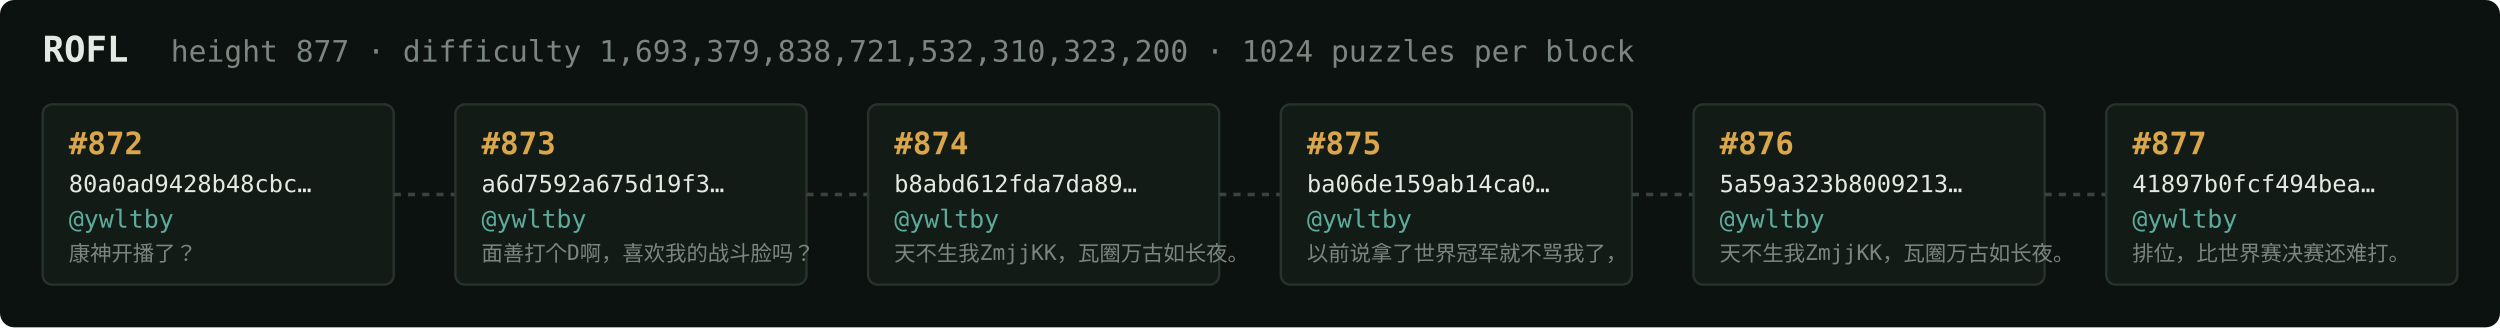
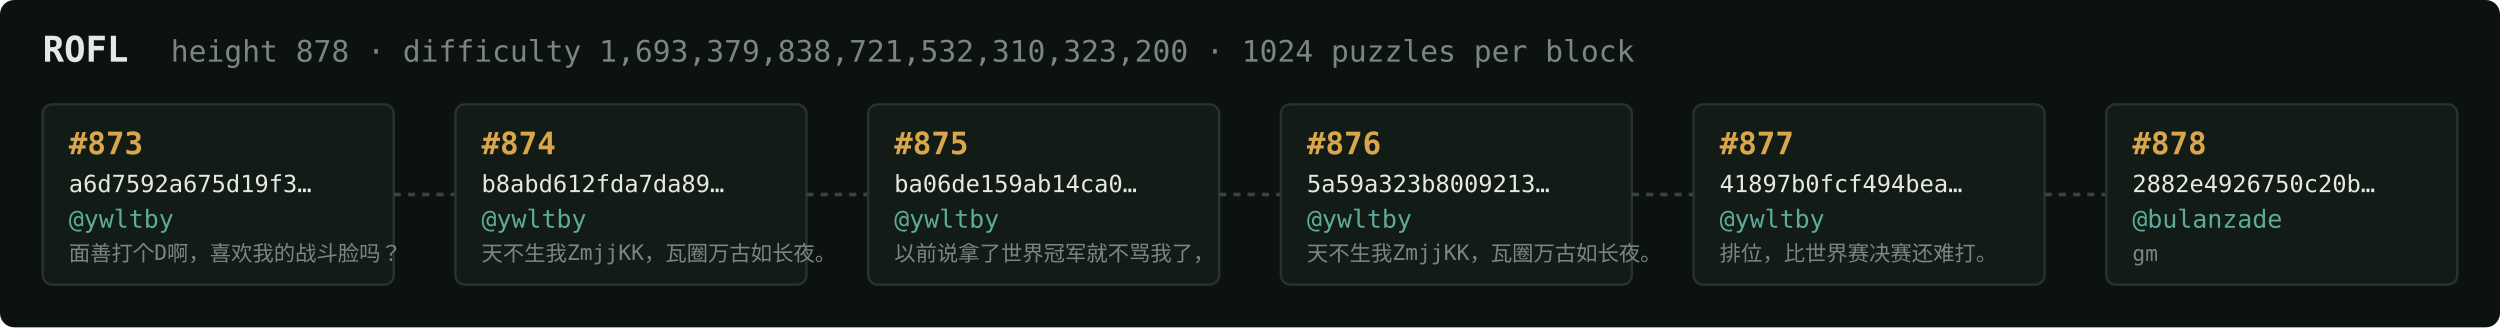
<svg xmlns="http://www.w3.org/2000/svg" width="1054" height="138" viewBox="0 0 1054 138" font-family="ui-monospace,SFMono-Regular,Menlo,monospace">
  <rect fill="#0c1210" width="1054" height="138" rx="6" />
  <text x="18" y="26" fill="#e5e9e3" font-size="15" font-weight="700">ROFL</text>
-   <text x="72" y="26" fill="#7a867f" font-size="12.5">height 877 · difficulty 1,693,379,838,721,532,310,323,200 · 1024 puzzles per block</text>
+   <text x="72" y="26" fill="#7a867f" font-size="12.5">height 878 · difficulty 1,693,379,838,721,532,310,323,200 · 1024 puzzles per block</text>
  <rect x="18" y="44" width="148" height="76" rx="4" fill="#131b17" stroke="#28332e" stroke-width="1" />
-   <text x="29" y="65" fill="#d9a64c" font-size="13" font-weight="700">#872</text>
-   <text x="29" y="81" fill="#e5e9e3" font-size="10">80a0ad9428b48cbc…</text>
+   <text x="29" y="65" fill="#d9a64c" font-size="13" font-weight="700">#873</text>
+   <text x="29" y="81" fill="#e5e9e3" font-size="10">a6d7592a675d19f3…</text>
  <text x="29" y="96" fill="#5cab9b" font-size="10.5">@ywltby</text>
-   <text x="29" y="110" fill="#7a867f" font-size="9">康神开播了？</text>
+   <text x="29" y="110" fill="#7a867f" font-size="9">面善打个D啊，喜欢我的战斗脸吗？</text>
  <line x1="166" y1="82.0" x2="192" y2="82.0" stroke="#38443e" stroke-width="1.5" stroke-dasharray="3 3" />
  <rect x="192" y="44" width="148" height="76" rx="4" fill="#131b17" stroke="#28332e" stroke-width="1" />
-   <text x="203" y="65" fill="#d9a64c" font-size="13" font-weight="700">#873</text>
-   <text x="203" y="81" fill="#e5e9e3" font-size="10">a6d7592a675d19f3…</text>
+   <text x="203" y="65" fill="#d9a64c" font-size="13" font-weight="700">#874</text>
+   <text x="203" y="81" fill="#e5e9e3" font-size="10">b8abd612fda7da89…</text>
  <text x="203" y="96" fill="#5cab9b" font-size="10.5">@ywltby</text>
-   <text x="203" y="110" fill="#7a867f" font-size="9">面善打个D啊，喜欢我的战斗脸吗？</text>
+   <text x="203" y="110" fill="#7a867f" font-size="9">天不生我ZmjjKK，瓦圈万古如长夜。</text>
  <line x1="340" y1="82.0" x2="366" y2="82.0" stroke="#38443e" stroke-width="1.5" stroke-dasharray="3 3" />
  <rect x="366" y="44" width="148" height="76" rx="4" fill="#131b17" stroke="#28332e" stroke-width="1" />
-   <text x="377" y="65" fill="#d9a64c" font-size="13" font-weight="700">#874</text>
-   <text x="377" y="81" fill="#e5e9e3" font-size="10">b8abd612fda7da89…</text>
+   <text x="377" y="65" fill="#d9a64c" font-size="13" font-weight="700">#875</text>
+   <text x="377" y="81" fill="#e5e9e3" font-size="10">ba06de159ab14ca0…</text>
  <text x="377" y="96" fill="#5cab9b" font-size="10.5">@ywltby</text>
-   <text x="377" y="110" fill="#7a867f" font-size="9">天不生我ZmjjKK，瓦圈万古如长夜。</text>
+   <text x="377" y="110" fill="#7a867f" font-size="9">以前说拿了世界冠军就不骂我了，</text>
  <line x1="514" y1="82.0" x2="540" y2="82.0" stroke="#38443e" stroke-width="1.5" stroke-dasharray="3 3" />
  <rect x="540" y="44" width="148" height="76" rx="4" fill="#131b17" stroke="#28332e" stroke-width="1" />
-   <text x="551" y="65" fill="#d9a64c" font-size="13" font-weight="700">#875</text>
-   <text x="551" y="81" fill="#e5e9e3" font-size="10">ba06de159ab14ca0…</text>
+   <text x="551" y="65" fill="#d9a64c" font-size="13" font-weight="700">#876</text>
+   <text x="551" y="81" fill="#e5e9e3" font-size="10">5a59a323b8009213…</text>
  <text x="551" y="96" fill="#5cab9b" font-size="10.5">@ywltby</text>
-   <text x="551" y="110" fill="#7a867f" font-size="9">以前说拿了世界冠军就不骂我了，</text>
+   <text x="551" y="110" fill="#7a867f" font-size="9">天不生我ZmjjKK，瓦圈万古如长夜。</text>
  <line x1="688" y1="82.0" x2="714" y2="82.0" stroke="#38443e" stroke-width="1.5" stroke-dasharray="3 3" />
  <rect x="714" y="44" width="148" height="76" rx="4" fill="#131b17" stroke="#28332e" stroke-width="1" />
-   <text x="725" y="65" fill="#d9a64c" font-size="13" font-weight="700">#876</text>
-   <text x="725" y="81" fill="#e5e9e3" font-size="10">5a59a323b8009213…</text>
+   <text x="725" y="65" fill="#d9a64c" font-size="13" font-weight="700">#877</text>
+   <text x="725" y="81" fill="#e5e9e3" font-size="10">41897b0fcf494bea…</text>
  <text x="725" y="96" fill="#5cab9b" font-size="10.5">@ywltby</text>
-   <text x="725" y="110" fill="#7a867f" font-size="9">天不生我ZmjjKK，瓦圈万古如长夜。</text>
+   <text x="725" y="110" fill="#7a867f" font-size="9">排位，比世界赛决赛还难打。</text>
  <line x1="862" y1="82.0" x2="888" y2="82.0" stroke="#38443e" stroke-width="1.5" stroke-dasharray="3 3" />
  <rect x="888" y="44" width="148" height="76" rx="4" fill="#131b17" stroke="#28332e" stroke-width="1" />
-   <text x="899" y="65" fill="#d9a64c" font-size="13" font-weight="700">#877</text>
-   <text x="899" y="81" fill="#e5e9e3" font-size="10">41897b0fcf494bea…</text>
-   <text x="899" y="96" fill="#5cab9b" font-size="10.5">@ywltby</text>
-   <text x="899" y="110" fill="#7a867f" font-size="9">排位，比世界赛决赛还难打。</text>
+   <text x="899" y="65" fill="#d9a64c" font-size="13" font-weight="700">#878</text>
+   <text x="899" y="81" fill="#e5e9e3" font-size="10">2882e4926750c20b…</text>
+   <text x="899" y="96" fill="#5cab9b" font-size="10.5">@bulanzade</text>
+   <text x="899" y="110" fill="#7a867f" font-size="9">gm</text>
</svg>
